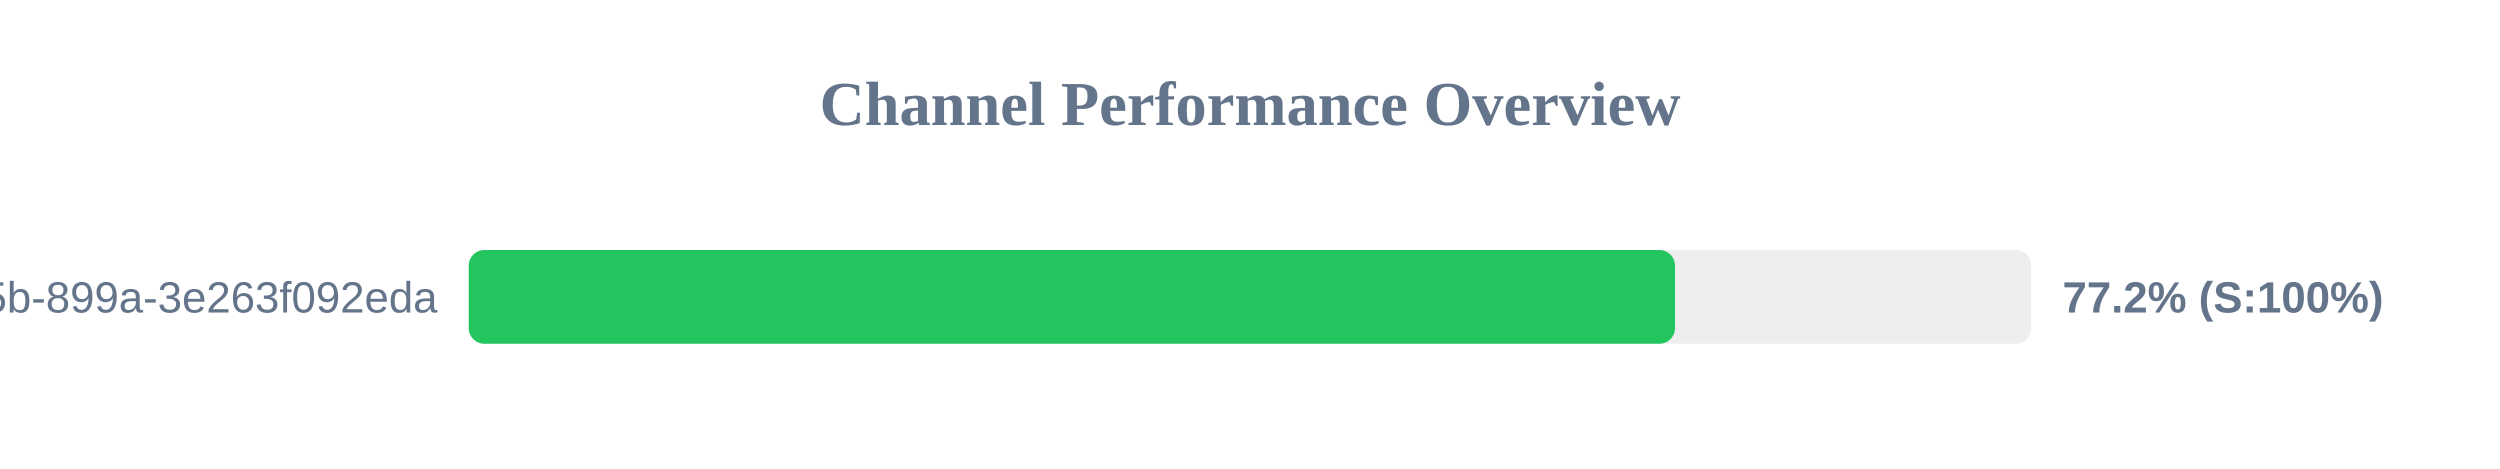
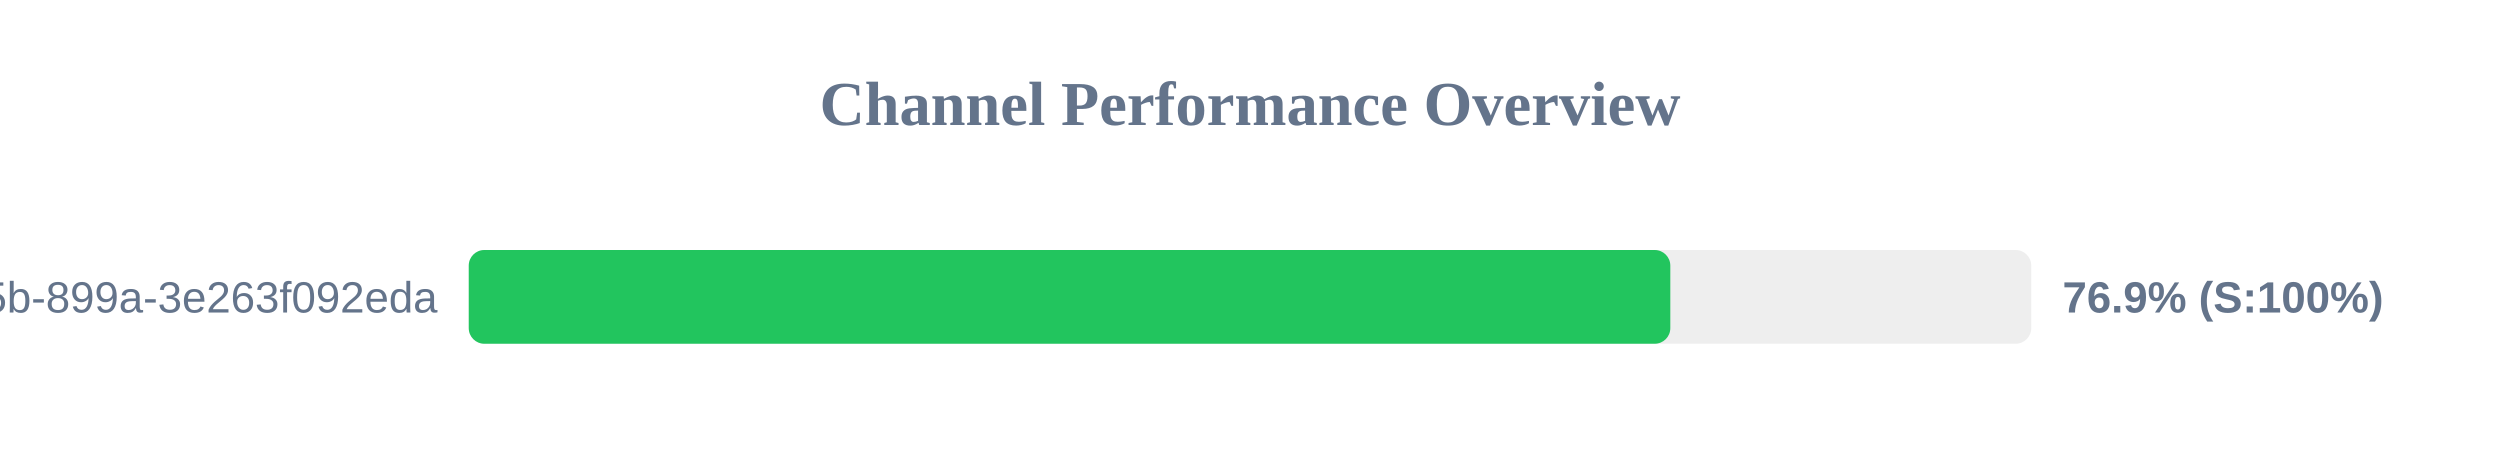
<svg xmlns="http://www.w3.org/2000/svg" width="800" height="150" version="1.1">
  <style>
        .row { font: 14px Arial; fill: #64748b; }
        .score { font: bold 14px Arial; fill: #64748b; }
    </style>
  <text x="400" y="40" text-anchor="middle" font-size="20px" font-weight="bold" fill="#64748b">Channel Performance Overview</text>
  <rect x="150" y="80" width="500" height="30" fill="#eee" rx="5" />
-   <rect x="150" y="80" width="386.0" height="30" fill="#22c55e" rx="5" />
+   <rect x="150" y="80" width="384.5" height="30" fill="#22c55e" rx="5" />
  <text x="140" y="100" text-anchor="end" class="row">?uuid=6bf726db-fb0b-405b-899a-3e263f092eda</text>
-   <text x="660" y="100" text-anchor="start" class="score">77.2% (S:100%)</text>
+   <text x="660" y="100" text-anchor="start" class="score">76.9% (S:100%)</text>
</svg>
